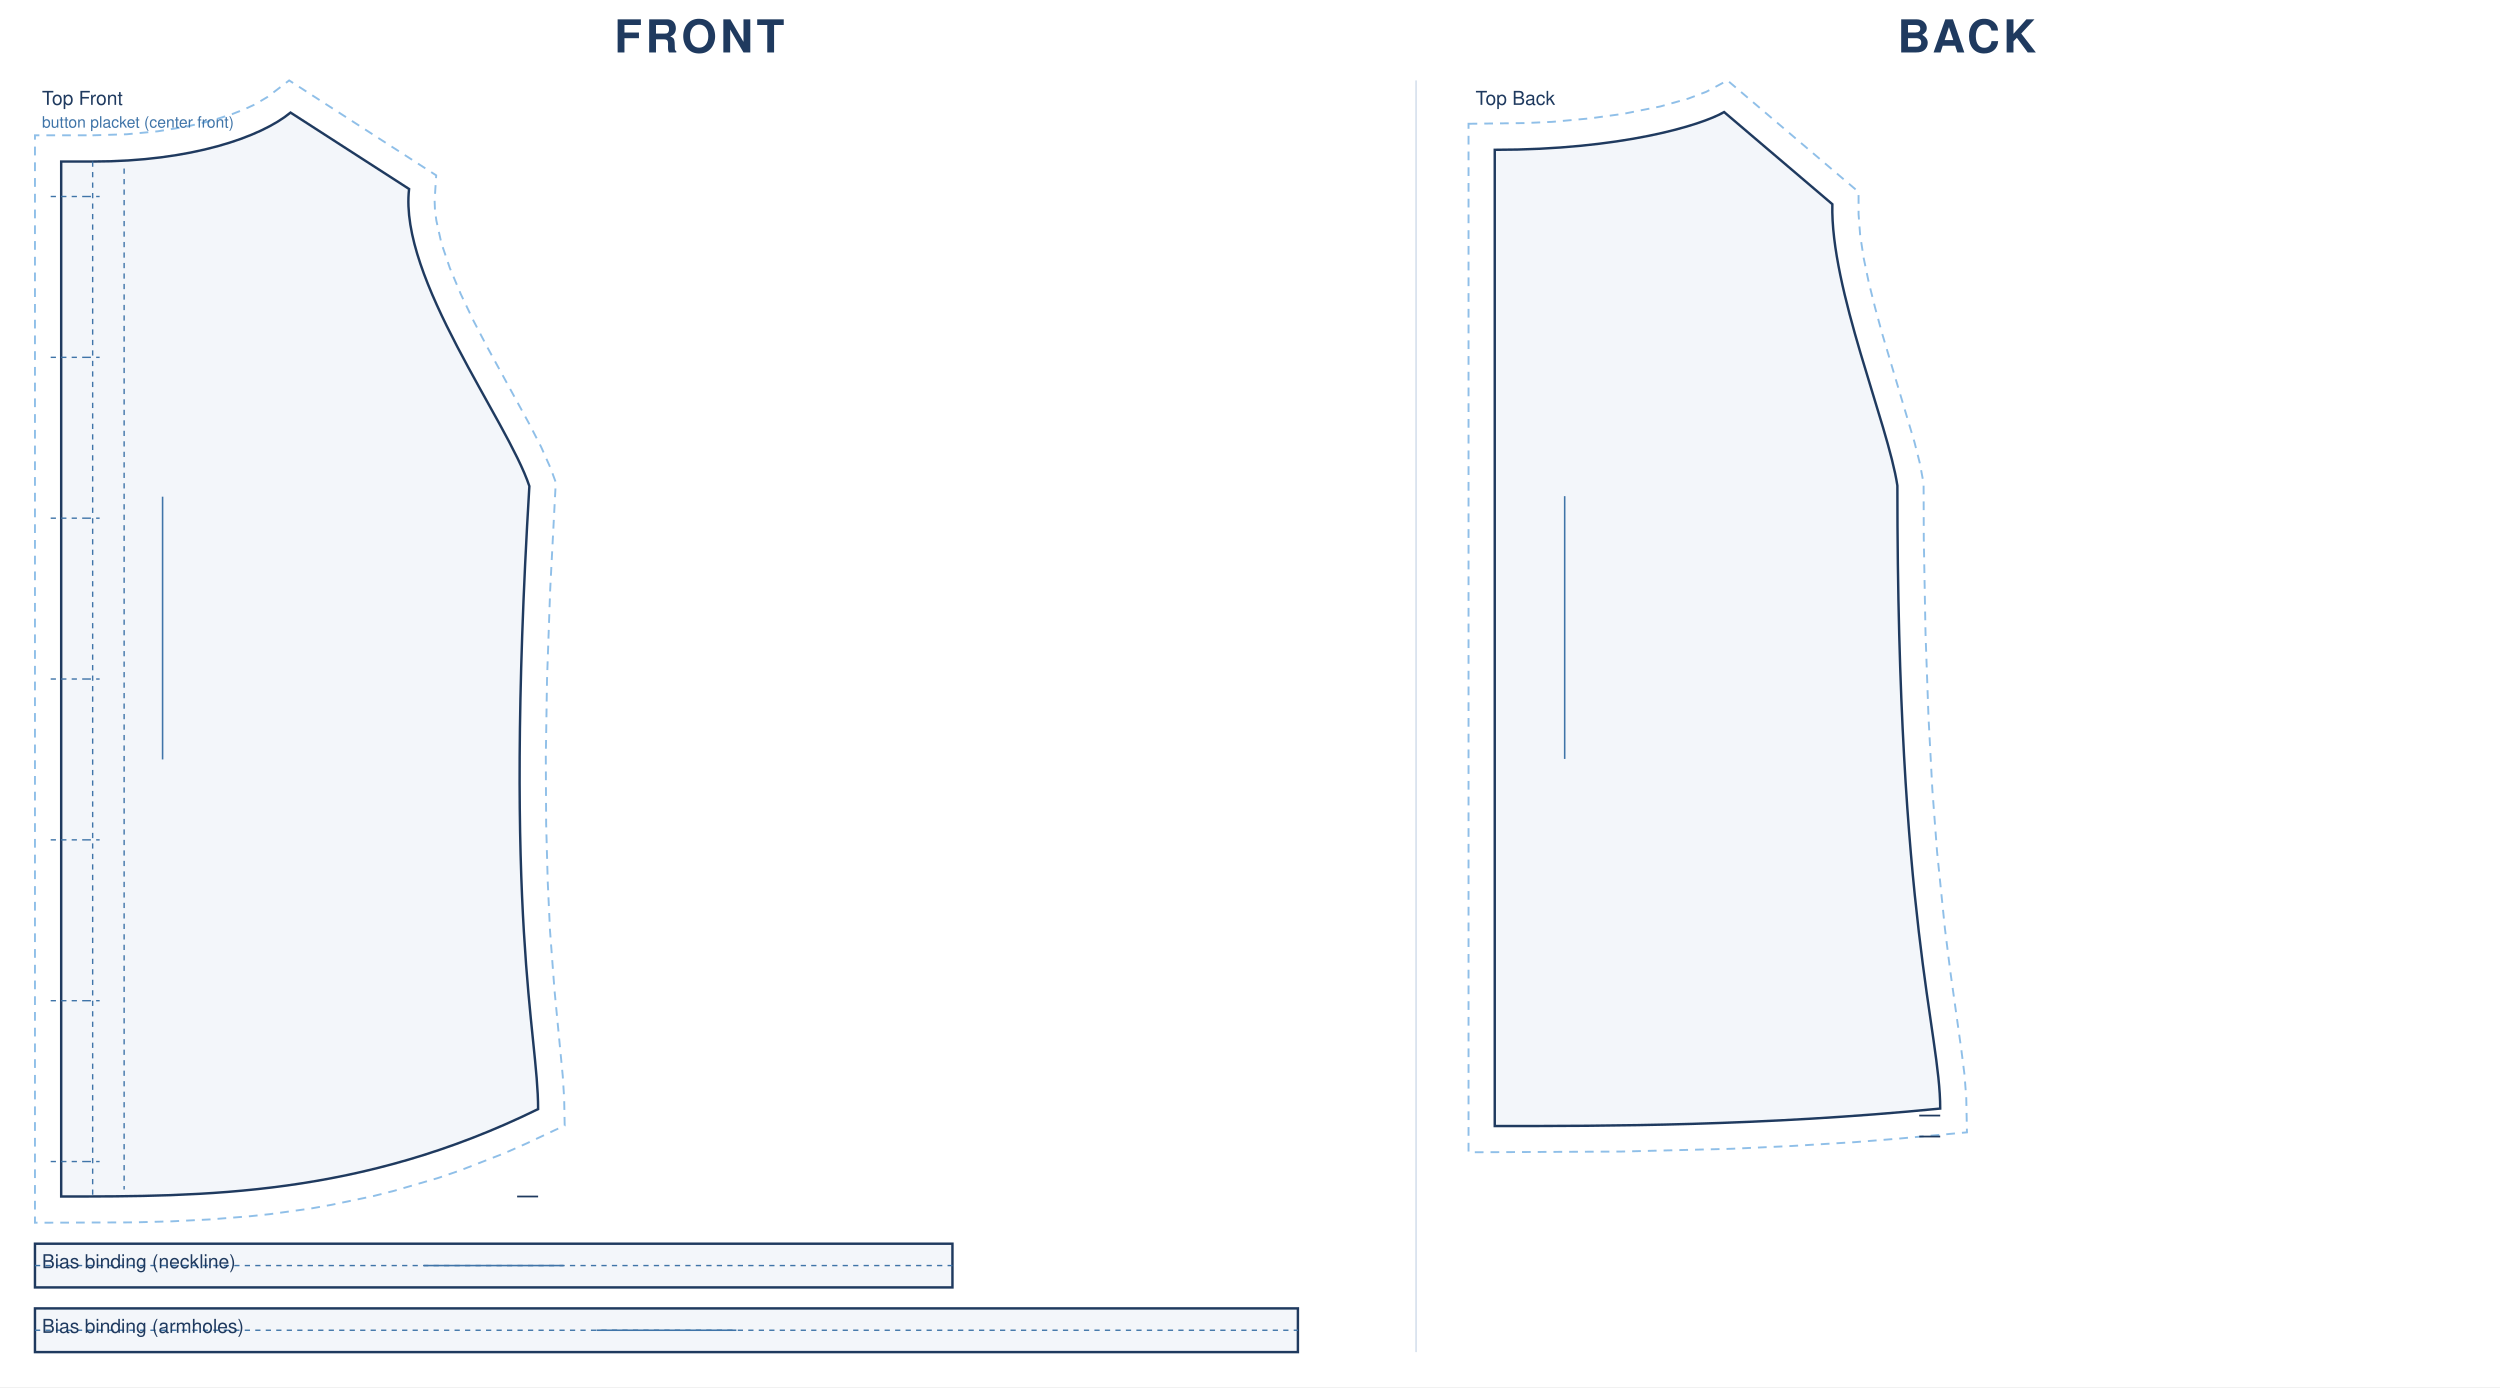
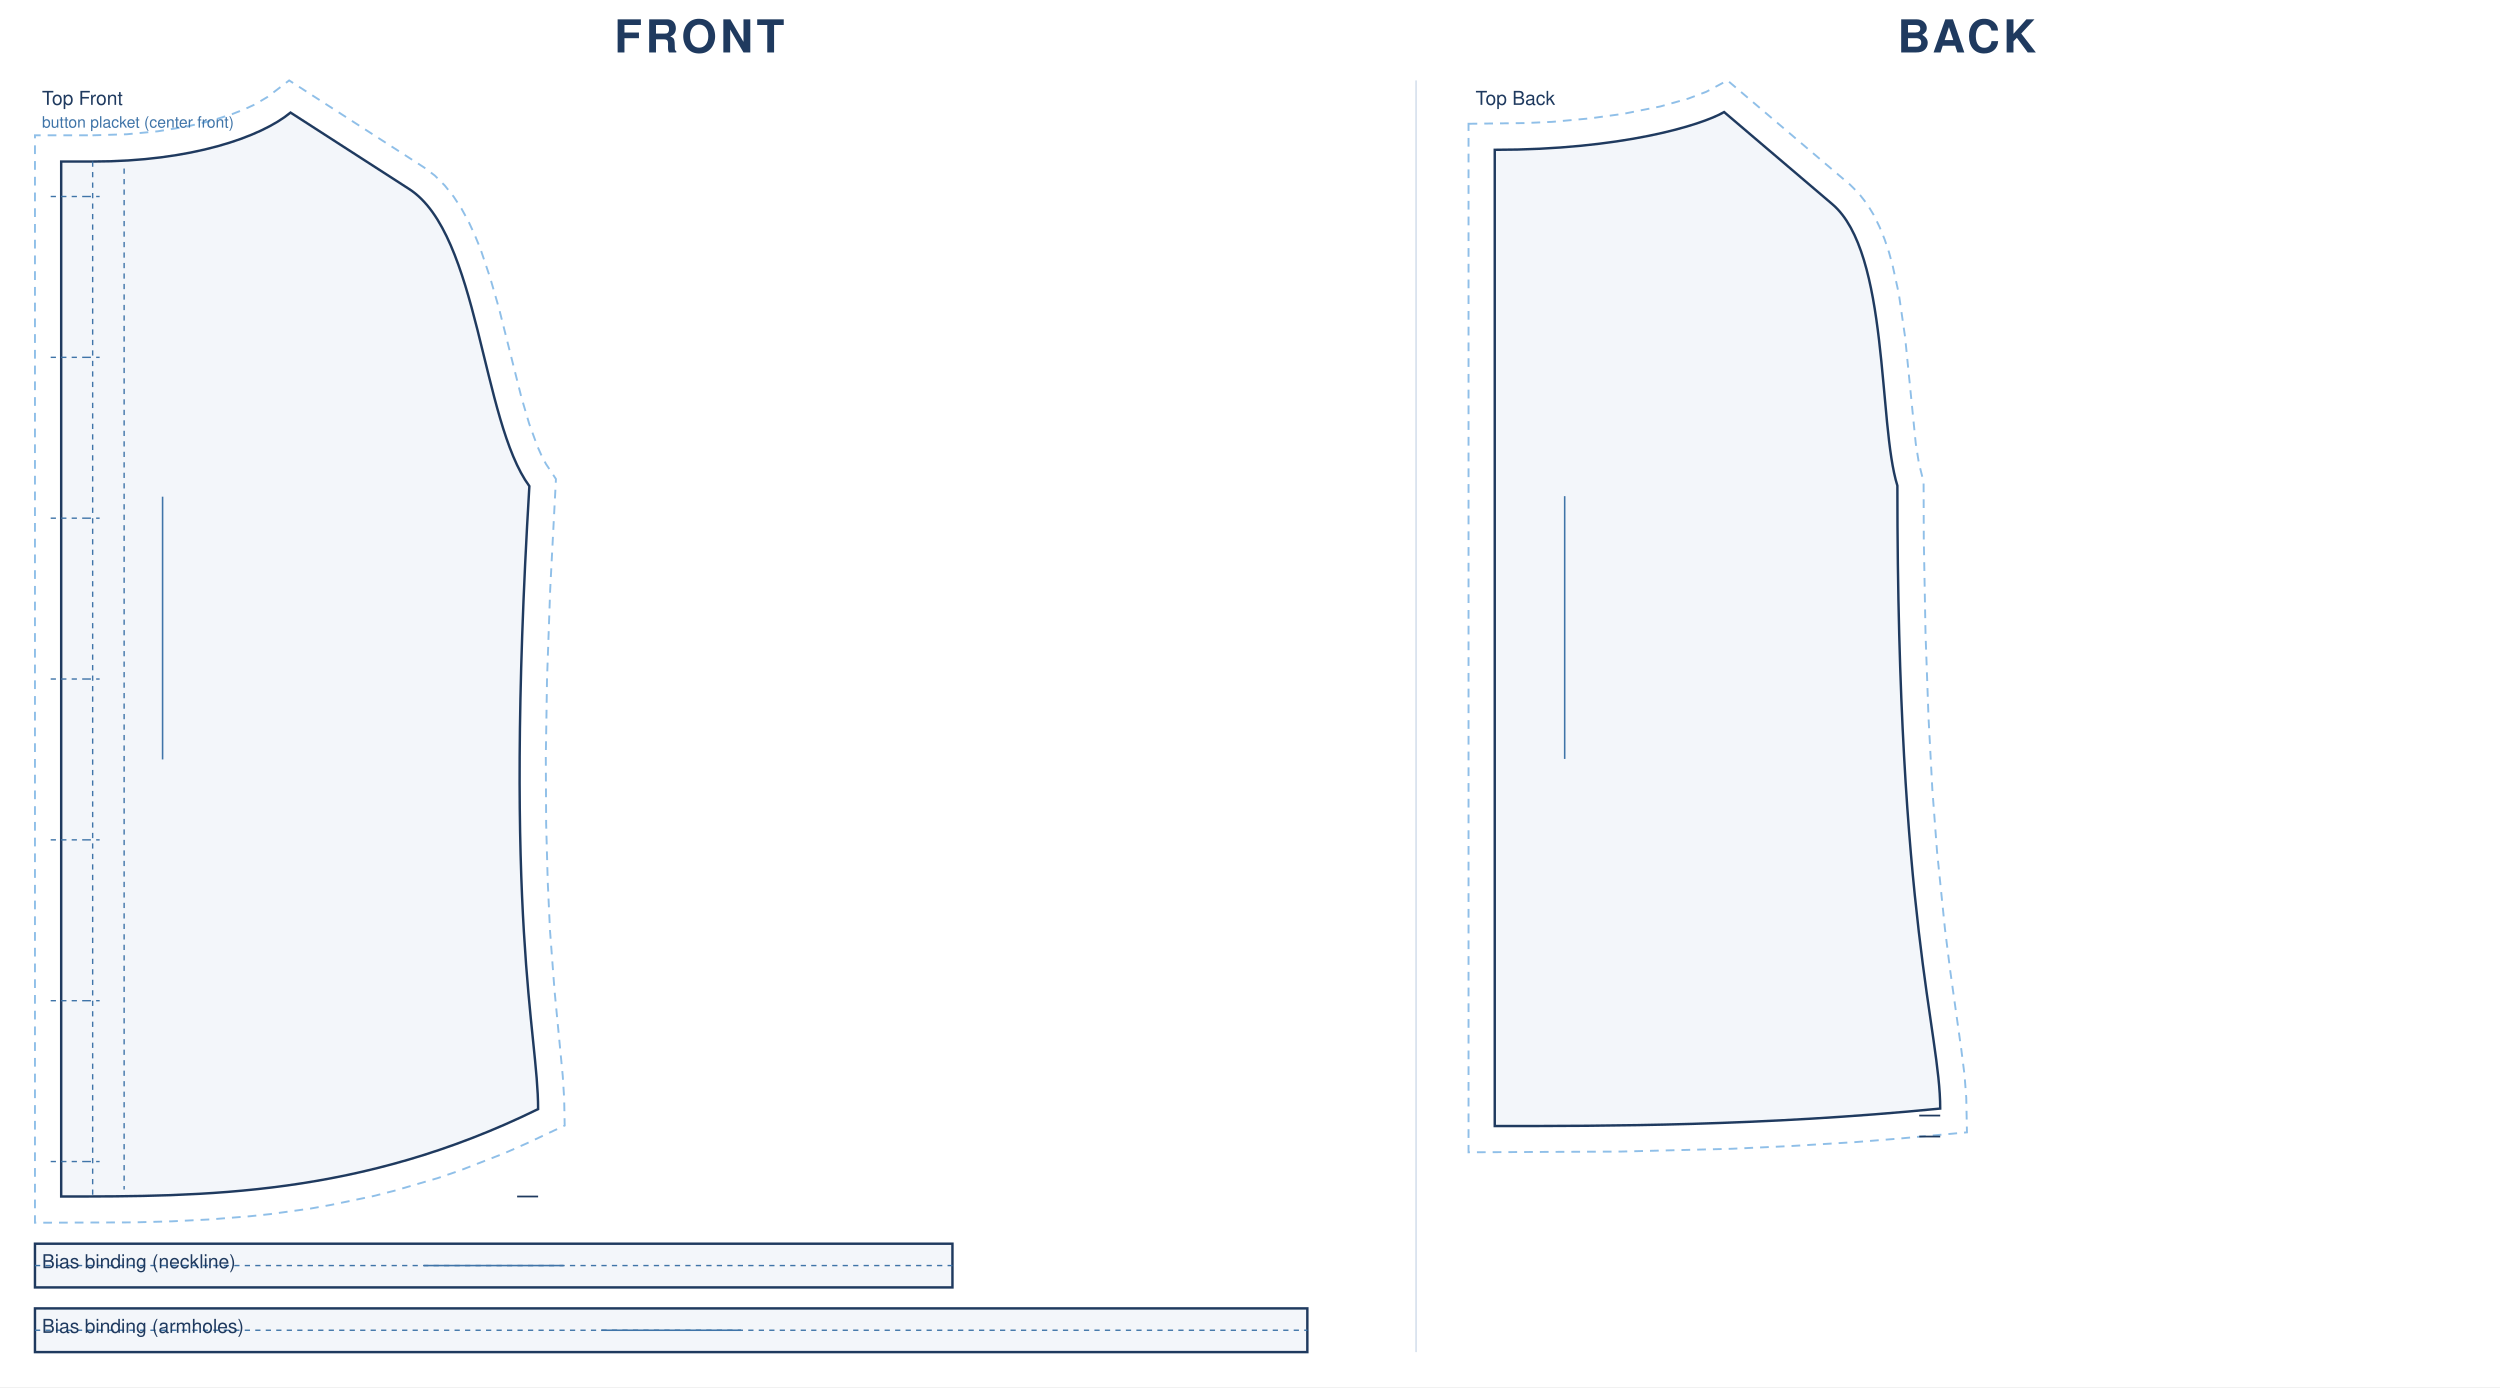
<svg xmlns="http://www.w3.org/2000/svg" viewBox="0 0 1430.0 793.4" width="100%" role="img">
  <rect width="1430.0" height="793.4" fill="#fff" />
  <text x="400.0" y="30" text-anchor="middle" font-family="Helvetica,Arial,sans-serif" font-size="26" font-weight="600" letter-spacing="2" fill="#1f3a5f">FRONT</text>
  <g transform="translate(20 46)">
-     <path transform="translate(33.0 18.4)" d="M -0.1 13.0 L 19.5 12.4 L 37.3 10.7 L 53.3 8.1 L 67.5 4.8 L 79.7 0.9 L 86.8 -1.9 L 92.9 -4.7 L 100.1 -9.0 L 112.4 -18.4 L 196.5 35.9 L 195.6 50.4 L 195.8 55.8 L 196.6 61.8 L 199.5 74.8 L 204.3 88.9 L 210.6 103.9 L 217.9 119.2 L 225.9 134.5 L 249.8 178.2 L 256.5 191.2 L 261.9 203.3 L 264.9 211.5 L 261.7 272.9 L 259.9 324.0 L 259.2 368.4 L 259.4 406.9 L 260.3 439.8 L 261.6 467.9 L 264.2 502.3 L 268.9 551.1 L 269.7 563.9 L 270.0 579.4 L 248.3 589.6 L 235.4 595.3 L 209.9 605.2 L 197.3 609.5 L 172.6 616.7 L 160.4 619.8 L 136.4 624.8 L 124.6 626.9 L 101.3 630.1 L 89.9 631.3 L 67.3 633.1 L 45.3 634.2 L 23.7 634.8 L -33.0 635.0 L -33.0 13.0 Z" fill="none" stroke="#8fbfe8" stroke-width="1.1" stroke-dasharray="5 4" />
-     <path transform="translate(33.0 18.4)" d="M 0.0 28.0 C 56.6 28.0 96.2 14.0 113.2 0.0 L 181.0 43.7 C 175.0 94.7 237.4 176.3 249.8 213.7 C 234.8 463.0 254.8 526.0 254.8 570.0 C 152.9 620.0 63.7 620.0 -18.0 620.0 L -18.0 28.0 L 0.0 28.0 Z" fill="rgba(63,116,168,.06)" stroke="#1f3a5f" stroke-width="1.4" />
+     <path transform="translate(33.0 18.4)" d="M -0.1 13.0 L 19.5 12.4 L 37.3 10.7 L 53.3 8.1 L 67.5 4.8 L 79.7 0.9 L 86.8 -1.9 L 92.9 -4.7 L 100.1 -9.0 L 112.4 -18.4 L 189.6 31.4 L 195.7 36.0 L 201.4 41.7 L 206.5 48.1 L 211.0 55.0 L 215.0 62.3 L 218.5 69.9 L 221.8 77.9 L 227.4 94.6 L 232.4 111.9 L 245.3 163.1 L 249.7 178.0 L 254.4 190.9 L 256.8 196.3 L 259.3 201.0 L 265.0 209.6 L 261.7 272.9 L 259.9 324.0 L 259.2 368.4 L 259.4 406.9 L 260.3 439.8 L 261.6 467.9 L 264.2 502.3 L 268.9 551.1 L 269.7 563.9 L 270.0 579.4 L 248.3 589.6 L 235.4 595.3 L 209.9 605.2 L 197.3 609.5 L 172.6 616.7 L 160.4 619.8 L 136.4 624.8 L 124.6 626.9 L 101.3 630.1 L 89.9 631.3 L 67.3 633.1 L 45.3 634.2 L 23.7 634.8 L -33.0 635.0 L -33.0 13.0 Z" fill="none" stroke="#8fbfe8" stroke-width="1.1" stroke-dasharray="5 4" />
+     <path transform="translate(33.0 18.4)" d="M 0.0 28.0 C 56.6 28.0 96.2 14.0 113.2 0.0 L 181.0 43.7 C 221.1 69.5 222.3 176.3 249.8 213.7 C 234.8 463.0 254.8 526.0 254.8 570.0 C 152.9 620.0 63.7 620.0 -18.0 620.0 L -18.0 28.0 L 0.0 28.0 Z" fill="rgba(63,116,168,.06)" stroke="#1f3a5f" stroke-width="1.4" />
    <path transform="translate(33.0 18.4)" d="M 0.0 28.0 L 0.0 620.0 M 18.0 32.0 L 18.0 616.0 M -4.0 48.0 L 4.0 48.0 M -3.0 48.0 L -24.0 48.0 M -4.0 140.0 L 4.0 140.0 M -3.0 140.0 L -24.0 140.0 M -4.0 232.0 L 4.0 232.0 M -3.0 232.0 L -24.0 232.0 M -4.0 324.0 L 4.0 324.0 M -3.0 324.0 L -24.0 324.0 M -4.0 416.0 L 4.0 416.0 M -3.0 416.0 L -24.0 416.0 M -4.0 508.0 L 4.0 508.0 M -3.0 508.0 L -24.0 508.0 M -4.0 600.0 L 4.0 600.0 M -3.0 600.0 L -24.0 600.0" fill="none" stroke="#3f74a8" stroke-width="0.8" stroke-dasharray="3 3" />
    <path transform="translate(33.0 18.4)" d="M 254.8 620.0 L 242.8 620.0" fill="none" stroke="#1f3a5f" stroke-width="1.0" />
    <line transform="translate(33.0 18.4)" x1="40.0" y1="219.7" x2="40.0" y2="370.0" stroke="#3f74a8" stroke-width="0.9" />
    <text transform="translate(33.0 18.4)" x="-29.0" y="-4.4" font-family="Helvetica,Arial,sans-serif" font-size="11" fill="#1f3a5f">Top Front</text>
    <text transform="translate(33.0 18.4)" x="-29.0" y="8.6" font-family="Helvetica,Arial,sans-serif" font-size="9" fill="#3f74a8">button placket (center front)</text>
    <path transform="translate(0.0 665.4)" d="M 0.0 0.0 L 524.8 0.0 L 524.8 25.0 L 0.0 25.0 Z" fill="rgba(63,116,168,.06)" stroke="#1f3a5f" stroke-width="1.4" />
    <path transform="translate(0.0 665.4)" d="M 0.0 12.5 L 524.8 12.5" fill="none" stroke="#3f74a8" stroke-width="0.8" stroke-dasharray="3 3" />
    <line transform="translate(0.0 665.4)" x1="222.4" y1="12.5" x2="302.4" y2="12.5" stroke="#3f74a8" stroke-width="0.9" />
    <text transform="translate(0.0 665.4)" x="4.0" y="14.0" font-family="Helvetica,Arial,sans-serif" font-size="11" fill="#1f3a5f">Bias binding (neckline)</text>
-     <path transform="translate(0.0 702.4)" d="M 0.0 0.0 L 722.4 0.0 L 722.4 25.0 L 0.0 25.0 Z" fill="rgba(63,116,168,.06)" stroke="#1f3a5f" stroke-width="1.4" />
-     <path transform="translate(0.0 702.4)" d="M 0.0 12.5 L 722.4 12.5" fill="none" stroke="#3f74a8" stroke-width="0.8" stroke-dasharray="3 3" />
-     <line transform="translate(0.0 702.4)" x1="321.2" y1="12.5" x2="401.2" y2="12.5" stroke="#3f74a8" stroke-width="0.9" />
+     <path transform="translate(0.0 702.4)" d="M 0.0 0.0 L 727.8 0.0 L 727.8 25.0 L 0.0 25.0 Z" fill="rgba(63,116,168,.06)" stroke="#1f3a5f" stroke-width="1.4" />
+     <path transform="translate(0.0 702.4)" d="M 0.0 12.5 L 727.8 12.5" fill="none" stroke="#3f74a8" stroke-width="0.8" stroke-dasharray="3 3" />
+     <line transform="translate(0.0 702.4)" x1="323.9" y1="12.5" x2="403.9" y2="12.5" stroke="#3f74a8" stroke-width="0.9" />
    <text transform="translate(0.0 702.4)" x="4.0" y="14.0" font-family="Helvetica,Arial,sans-serif" font-size="11" fill="#1f3a5f">Bias binding (armholes)</text>
  </g>
  <text x="1125.0" y="30" text-anchor="middle" font-family="Helvetica,Arial,sans-serif" font-size="26" font-weight="600" letter-spacing="2" fill="#1f3a5f">BACK</text>
  <g transform="translate(840 46)">
-     <path transform="translate(15.0 18.1)" d="M -15.0 6.7 L 17.0 6.3 L 32.9 5.6 L 54.6 3.6 L 73.6 1.0 L 94.7 -3.2 L 110.7 -7.7 L 121.0 -11.6 L 133.1 -18.1 L 208.1 45.7 L 208.1 58.4 L 209.0 70.3 L 211.0 83.4 L 213.9 97.3 L 217.5 111.7 L 221.5 126.4 L 240.1 188.9 L 243.1 200.7 L 245.3 212.4 L 245.4 243.8 L 246.4 298.4 L 248.1 346.1 L 250.3 387.5 L 253.0 423.1 L 257.5 467.1 L 260.5 491.0 L 266.9 536.5 L 268.7 550.7 L 269.7 563.8 L 270.1 583.6 L 230.9 587.2 L 206.0 589.2 L 170.0 591.4 L 135.5 593.0 L 71.9 594.6 L -15.0 595.0 Z" fill="none" stroke="#8fbfe8" stroke-width="1.1" stroke-dasharray="5 4" />
-     <path transform="translate(15.0 18.1)" d="M 0.0 21.6 C 72.2 21.6 118.1 7.6 131.2 0.0 L 193.1 52.7 C 191.9 101.0 225.0 178.3 230.3 213.7 C 230.3 463.0 254.8 526.0 254.8 570.0 C 152.9 580.0 63.7 580.0 0.0 580.0 L 0.0 21.6 Z" fill="rgba(63,116,168,.06)" stroke="#1f3a5f" stroke-width="1.4" />
+     <path transform="translate(15.0 18.1)" d="M -15.0 6.7 L 17.0 6.3 L 32.9 5.6 L 54.6 3.6 L 73.6 1.0 L 94.7 -3.2 L 110.7 -7.7 L 121.0 -11.6 L 133.1 -18.1 L 203.3 41.6 L 208.2 46.5 L 212.9 52.5 L 216.8 58.9 L 220.1 65.7 L 223.0 72.8 L 225.5 80.2 L 227.6 87.9 L 231.1 103.8 L 234.7 128.6 L 240.8 189.5 L 242.6 200.8 L 245.3 211.6 L 245.4 243.8 L 246.4 298.4 L 248.1 346.1 L 250.3 387.5 L 253.0 423.1 L 257.5 467.1 L 260.5 491.0 L 266.9 536.5 L 268.7 550.7 L 269.7 563.8 L 270.1 583.6 L 230.9 587.2 L 206.0 589.2 L 170.0 591.4 L 135.5 593.0 L 71.9 594.6 L -15.0 595.0 Z" fill="none" stroke="#8fbfe8" stroke-width="1.1" stroke-dasharray="5 4" />
+     <path transform="translate(15.0 18.1)" d="M 0.0 21.6 C 72.2 21.6 118.1 7.6 131.2 0.0 L 193.1 52.7 C 225.8 80.5 219.2 178.3 230.3 213.7 C 230.3 463.0 254.8 526.0 254.8 570.0 C 152.9 580.0 63.7 580.0 0.0 580.0 L 0.0 21.6 Z" fill="rgba(63,116,168,.06)" stroke="#1f3a5f" stroke-width="1.4" />
    <path transform="translate(15.0 18.1)" d="M 254.8 574.0 L 242.8 574.0 M 254.8 586.0 L 242.8 586.0" fill="none" stroke="#1f3a5f" stroke-width="1.0" />
    <line transform="translate(15.0 18.1)" x1="40.0" y1="219.7" x2="40.0" y2="370.0" stroke="#3f74a8" stroke-width="0.9" />
    <text transform="translate(15.0 18.1)" x="-11.0" y="-4.1" font-family="Helvetica,Arial,sans-serif" font-size="11" fill="#1f3a5f">Top Back</text>
  </g>
  <line x1="810.0" y1="46" x2="810.0" y2="773.4" stroke="#d8e2ee" stroke-width="1" />
</svg>
